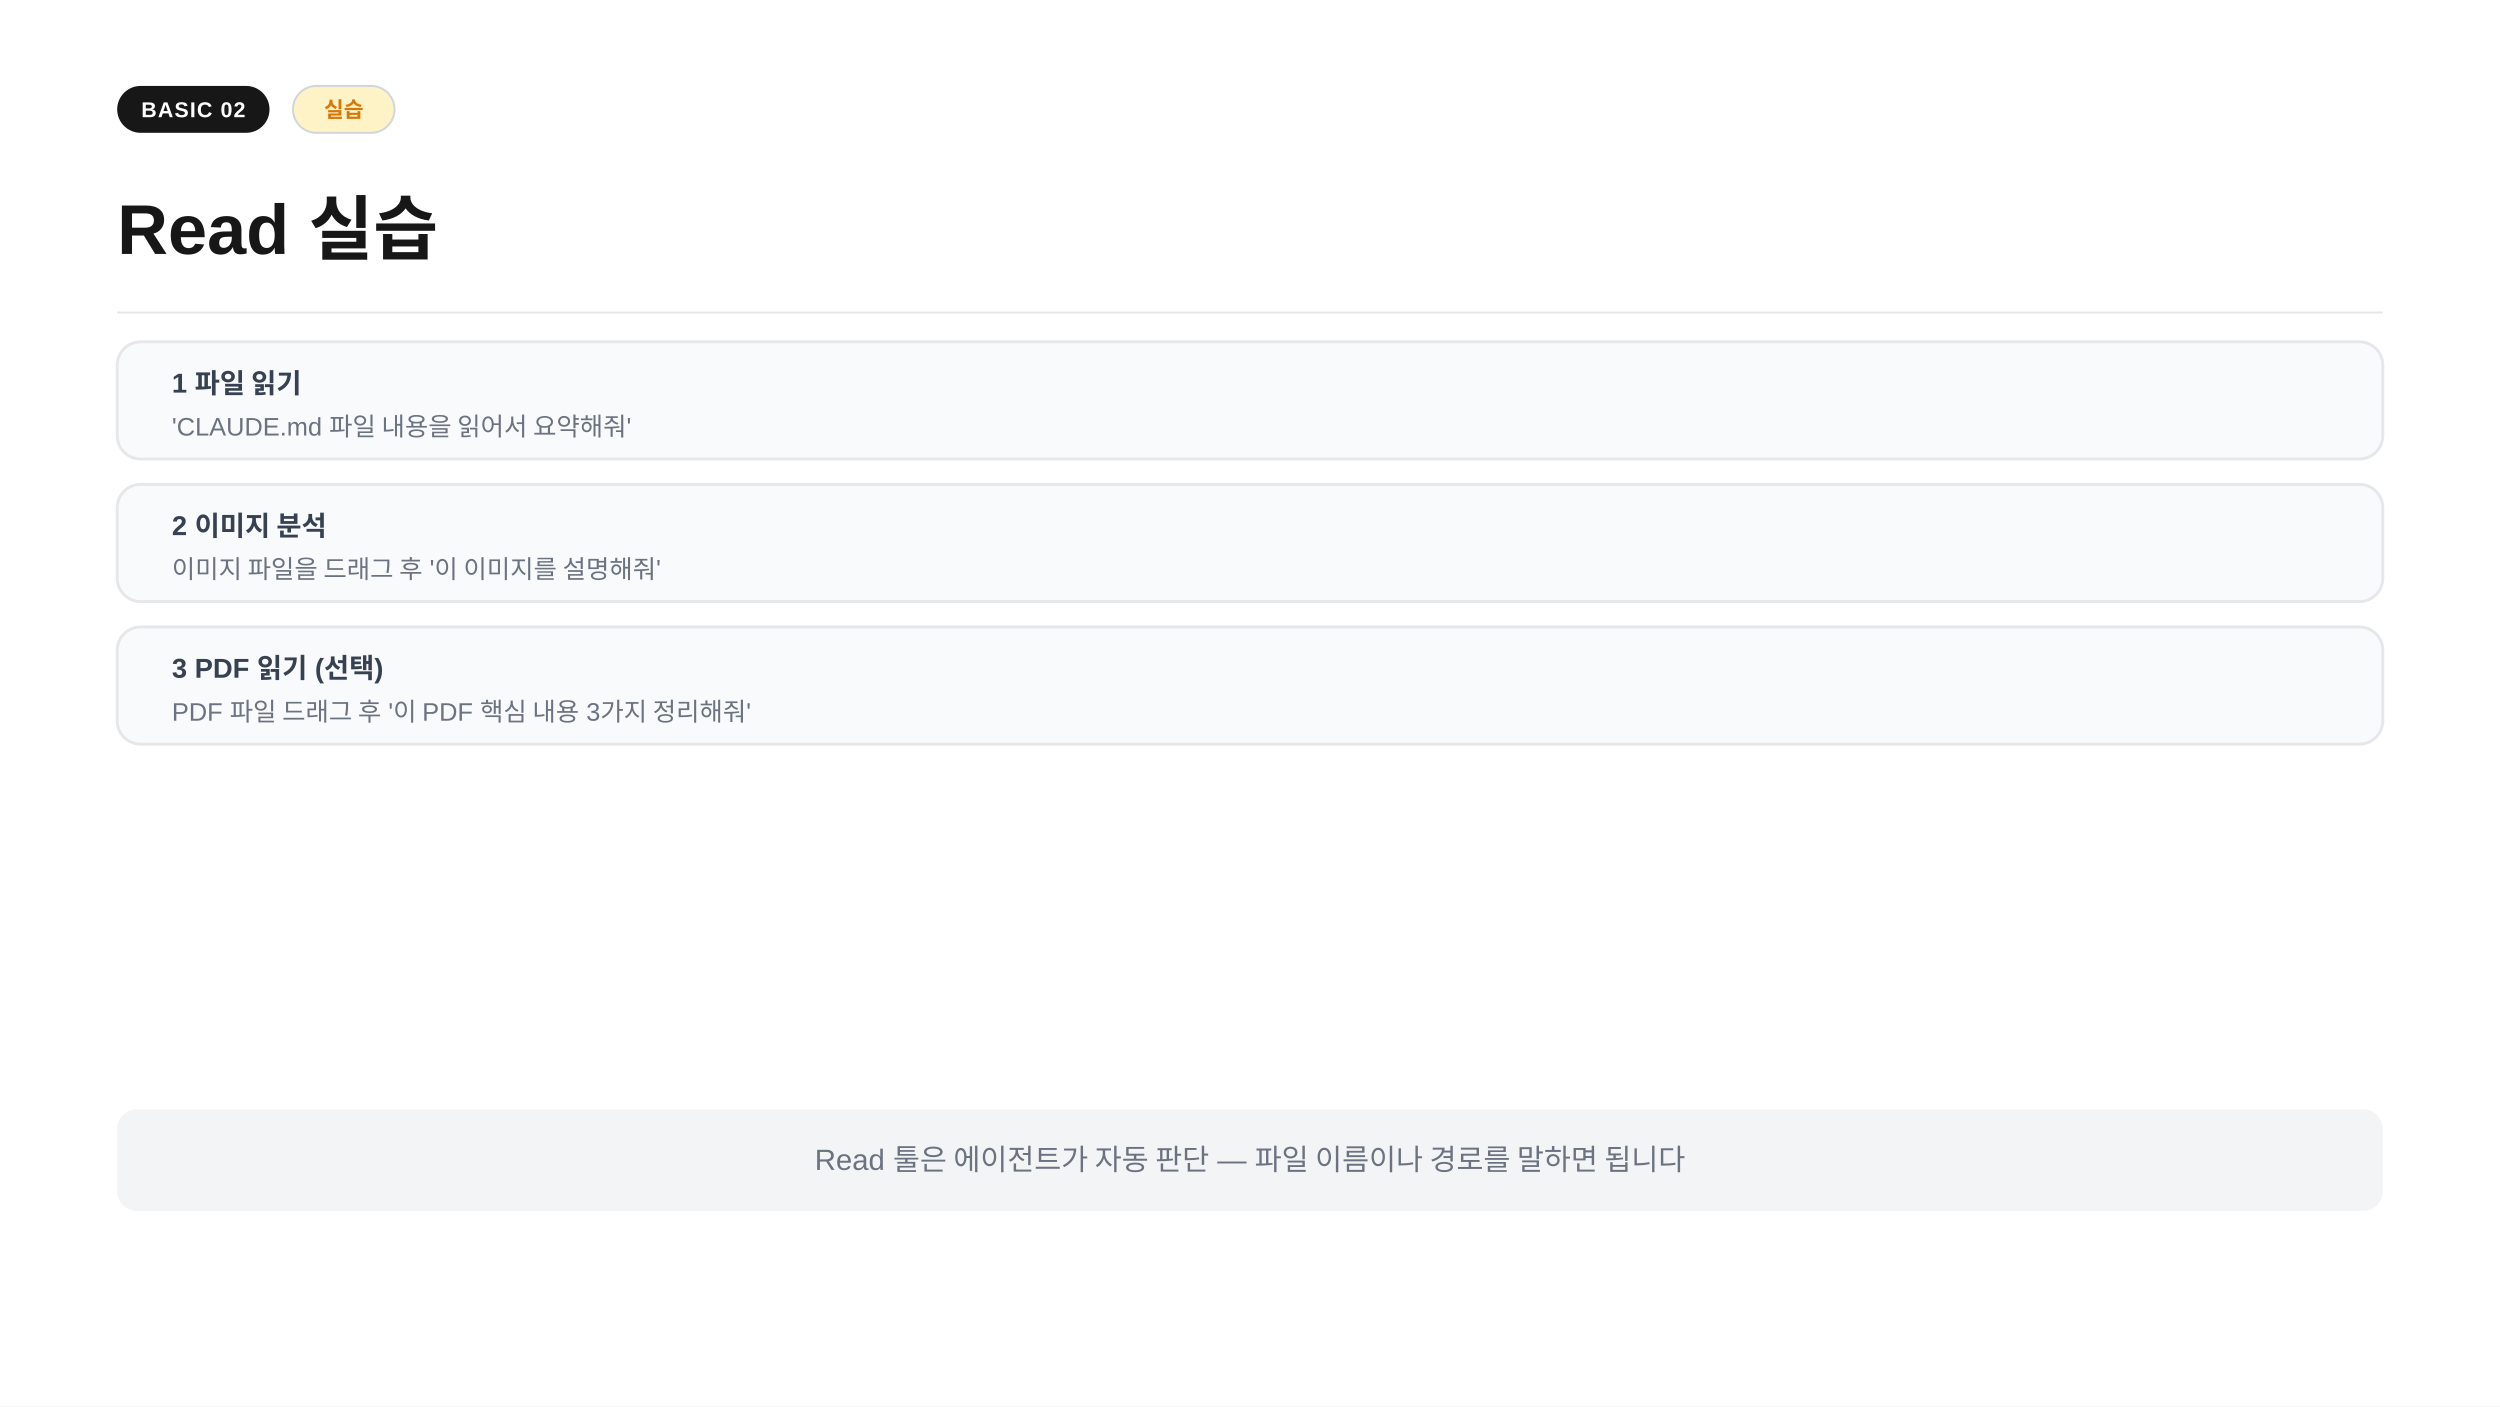
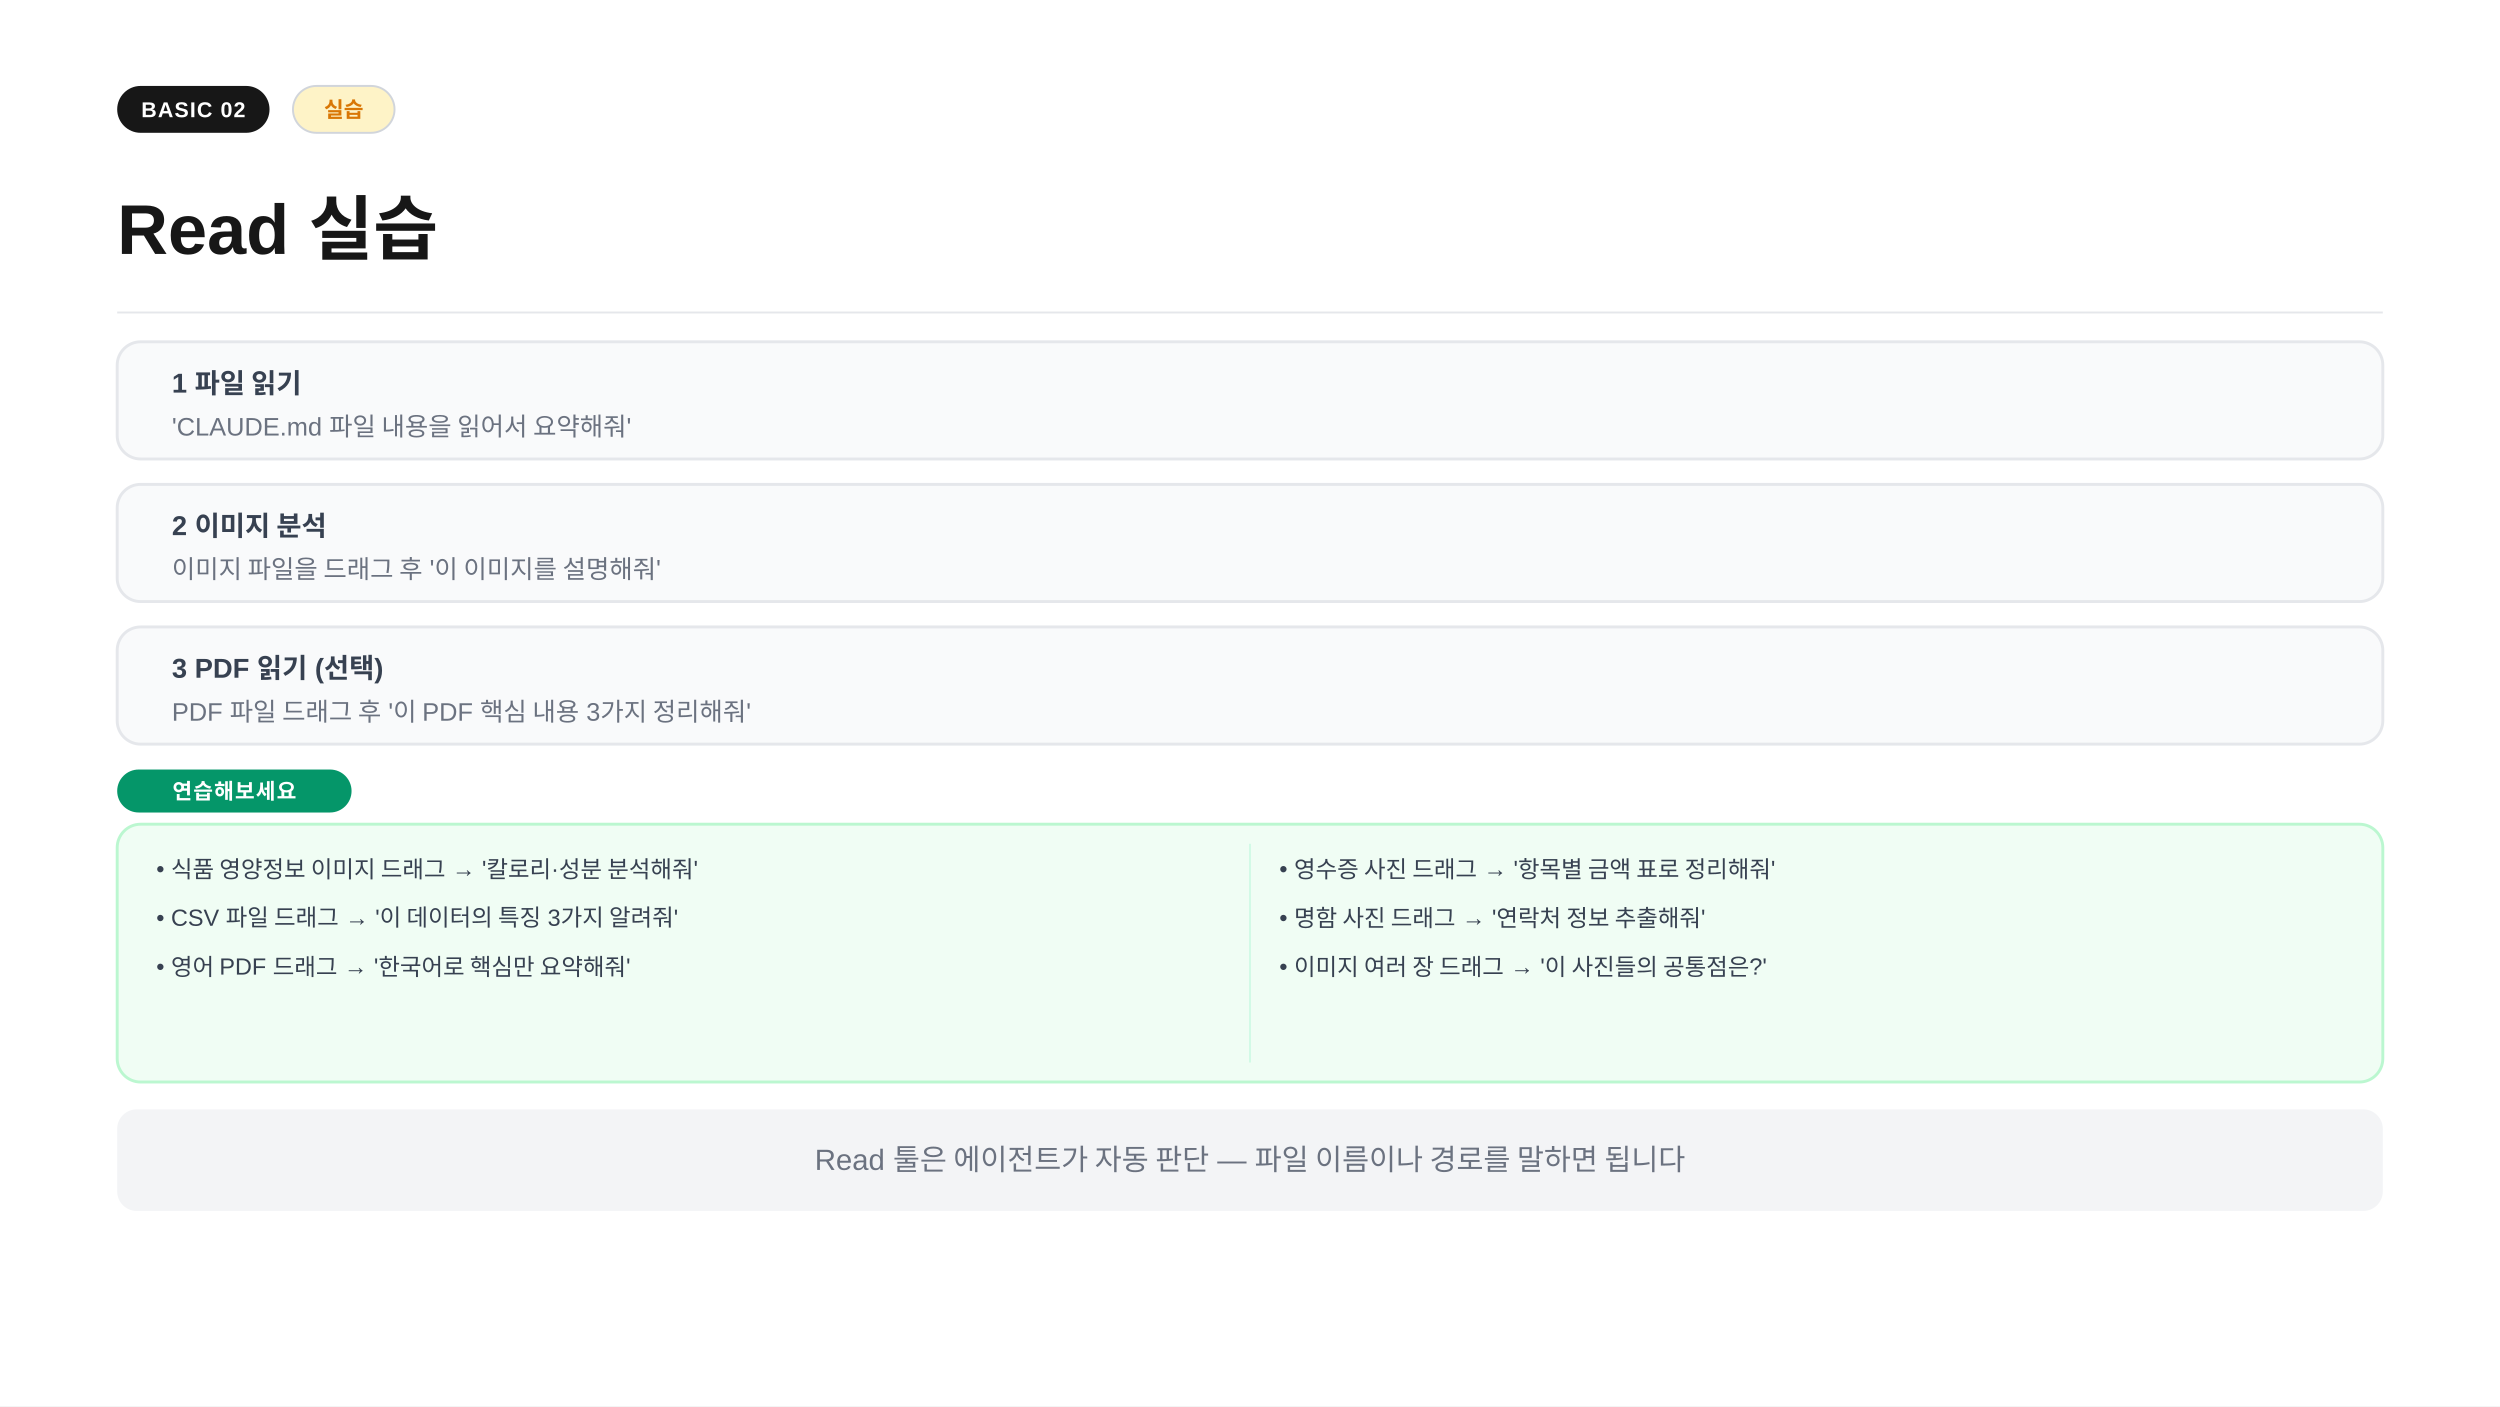
<svg xmlns="http://www.w3.org/2000/svg" width="1280" height="720" viewBox="0 0 1280 720">
  <rect width="1280" height="720" fill="#ffffff" />
  <rect x="60" y="44" width="78" height="24" rx="12" fill="#171717" />
  <text x="99" y="60" text-anchor="middle" font-family="-apple-system,BlinkMacSystemFont,'Segoe UI',Arial,sans-serif" font-size="11" font-weight="700" fill="#ffffff" letter-spacing="0.05em">BASIC 02</text>
  <rect x="150" y="44" width="52" height="24" rx="12" fill="#fef3c7" stroke="#d1d5db" stroke-width="1" />
  <text x="176" y="60" text-anchor="middle" font-family="-apple-system,BlinkMacSystemFont,'Segoe UI',Arial,sans-serif" font-size="11" font-weight="600" fill="#d97706">실습</text>
  <text x="60" y="130" font-family="-apple-system,BlinkMacSystemFont,'Segoe UI',Arial,sans-serif" font-size="36" font-weight="700" fill="#171717">Read 실습</text>
  <line x1="60" y1="160" x2="1220" y2="160" stroke="#e5e7eb" stroke-width="1" />
  <rect x="60" y="175" width="1160" height="60" rx="12" fill="#f9fafb" stroke="#e5e7eb" stroke-width="1.5" />
  <text x="88" y="201" font-family="-apple-system,BlinkMacSystemFont,'Segoe UI',Arial,sans-serif" font-size="14" font-weight="700" fill="#374151">1  파일 읽기</text>
  <text x="88" y="223" font-family="-apple-system,BlinkMacSystemFont,'Segoe UI',Arial,sans-serif" font-size="13" fill="#6b7280">'CLAUDE.md 파일 내용을 읽어서 요약해줘'</text>
  <rect x="60" y="248" width="1160" height="60" rx="12" fill="#f9fafb" stroke="#e5e7eb" stroke-width="1.5" />
  <text x="88" y="274" font-family="-apple-system,BlinkMacSystemFont,'Segoe UI',Arial,sans-serif" font-size="14" font-weight="700" fill="#374151">2  이미지 분석</text>
  <text x="88" y="296" font-family="-apple-system,BlinkMacSystemFont,'Segoe UI',Arial,sans-serif" font-size="13" fill="#6b7280">이미지 파일을 드래그 후 '이 이미지를 설명해줘'</text>
  <rect x="60" y="321" width="1160" height="60" rx="12" fill="#f9fafb" stroke="#e5e7eb" stroke-width="1.5" />
  <text x="88" y="347" font-family="-apple-system,BlinkMacSystemFont,'Segoe UI',Arial,sans-serif" font-size="14" font-weight="700" fill="#374151">3  PDF 읽기 (선택)</text>
  <text x="88" y="369" font-family="-apple-system,BlinkMacSystemFont,'Segoe UI',Arial,sans-serif" font-size="13" fill="#6b7280">PDF 파일 드래그 후 '이 PDF 핵심 내용 3가지 정리해줘'</text>
+   <rect x="60" y="394" width="120" height="22" rx="11" fill="#059669" />
+   <text x="120" y="409" text-anchor="middle" font-family="-apple-system,BlinkMacSystemFont,'Segoe UI',Arial,sans-serif" font-size="11" font-weight="700" fill="#ffffff" letter-spacing="0.05em">연습해보세요</text>
+   <rect x="60" y="422" width="1160" height="132" rx="12" fill="#f0fdf4" stroke="#bbf7d0" stroke-width="1.5" />
+   <line x1="640" y1="432" x2="640" y2="544" stroke="#d1fae5" stroke-width="1" />
+   <text x="80" y="449" font-family="-apple-system,BlinkMacSystemFont,'Segoe UI',Arial,sans-serif" font-size="12" fill="#374151">• 식품 영양정보 이미지 드래그 → '칼로리·성분 분석해줘'</text>
+   <text x="80" y="474" font-family="-apple-system,BlinkMacSystemFont,'Segoe UI',Arial,sans-serif" font-size="12" fill="#374151">• CSV 파일 드래그 → '이 데이터의 특징 3가지 알려줘'</text>
+   <text x="80" y="499" font-family="-apple-system,BlinkMacSystemFont,'Segoe UI',Arial,sans-serif" font-size="12" fill="#374151">• 영어 PDF 드래그 → '한국어로 핵심만 요약해줘'</text>
+   <text x="655" y="449" font-family="-apple-system,BlinkMacSystemFont,'Segoe UI',Arial,sans-serif" font-size="12" fill="#374151">• 영수증 사진 드래그 → '항목별 금액 표로 정리해줘'</text>
+   <text x="655" y="474" font-family="-apple-system,BlinkMacSystemFont,'Segoe UI',Arial,sans-serif" font-size="12" fill="#374151">• 명함 사진 드래그 → '연락처 정보 추출해줘'</text>
+   <text x="655" y="499" font-family="-apple-system,BlinkMacSystemFont,'Segoe UI',Arial,sans-serif" font-size="12" fill="#374151">• 이미지 여러 장 드래그 → '이 사진들의 공통점은?'</text>
  <rect x="60" y="568" width="1160" height="52" rx="10" fill="#f3f4f6" />
  <text x="640" y="599" text-anchor="middle" font-family="-apple-system,BlinkMacSystemFont,'Segoe UI',Arial,sans-serif" font-size="15" fill="#6b7280">Read 툴은 에이전트가 자동 판단 — 파일 이름이나 경로를 말하면 됩니다</text>
</svg>
